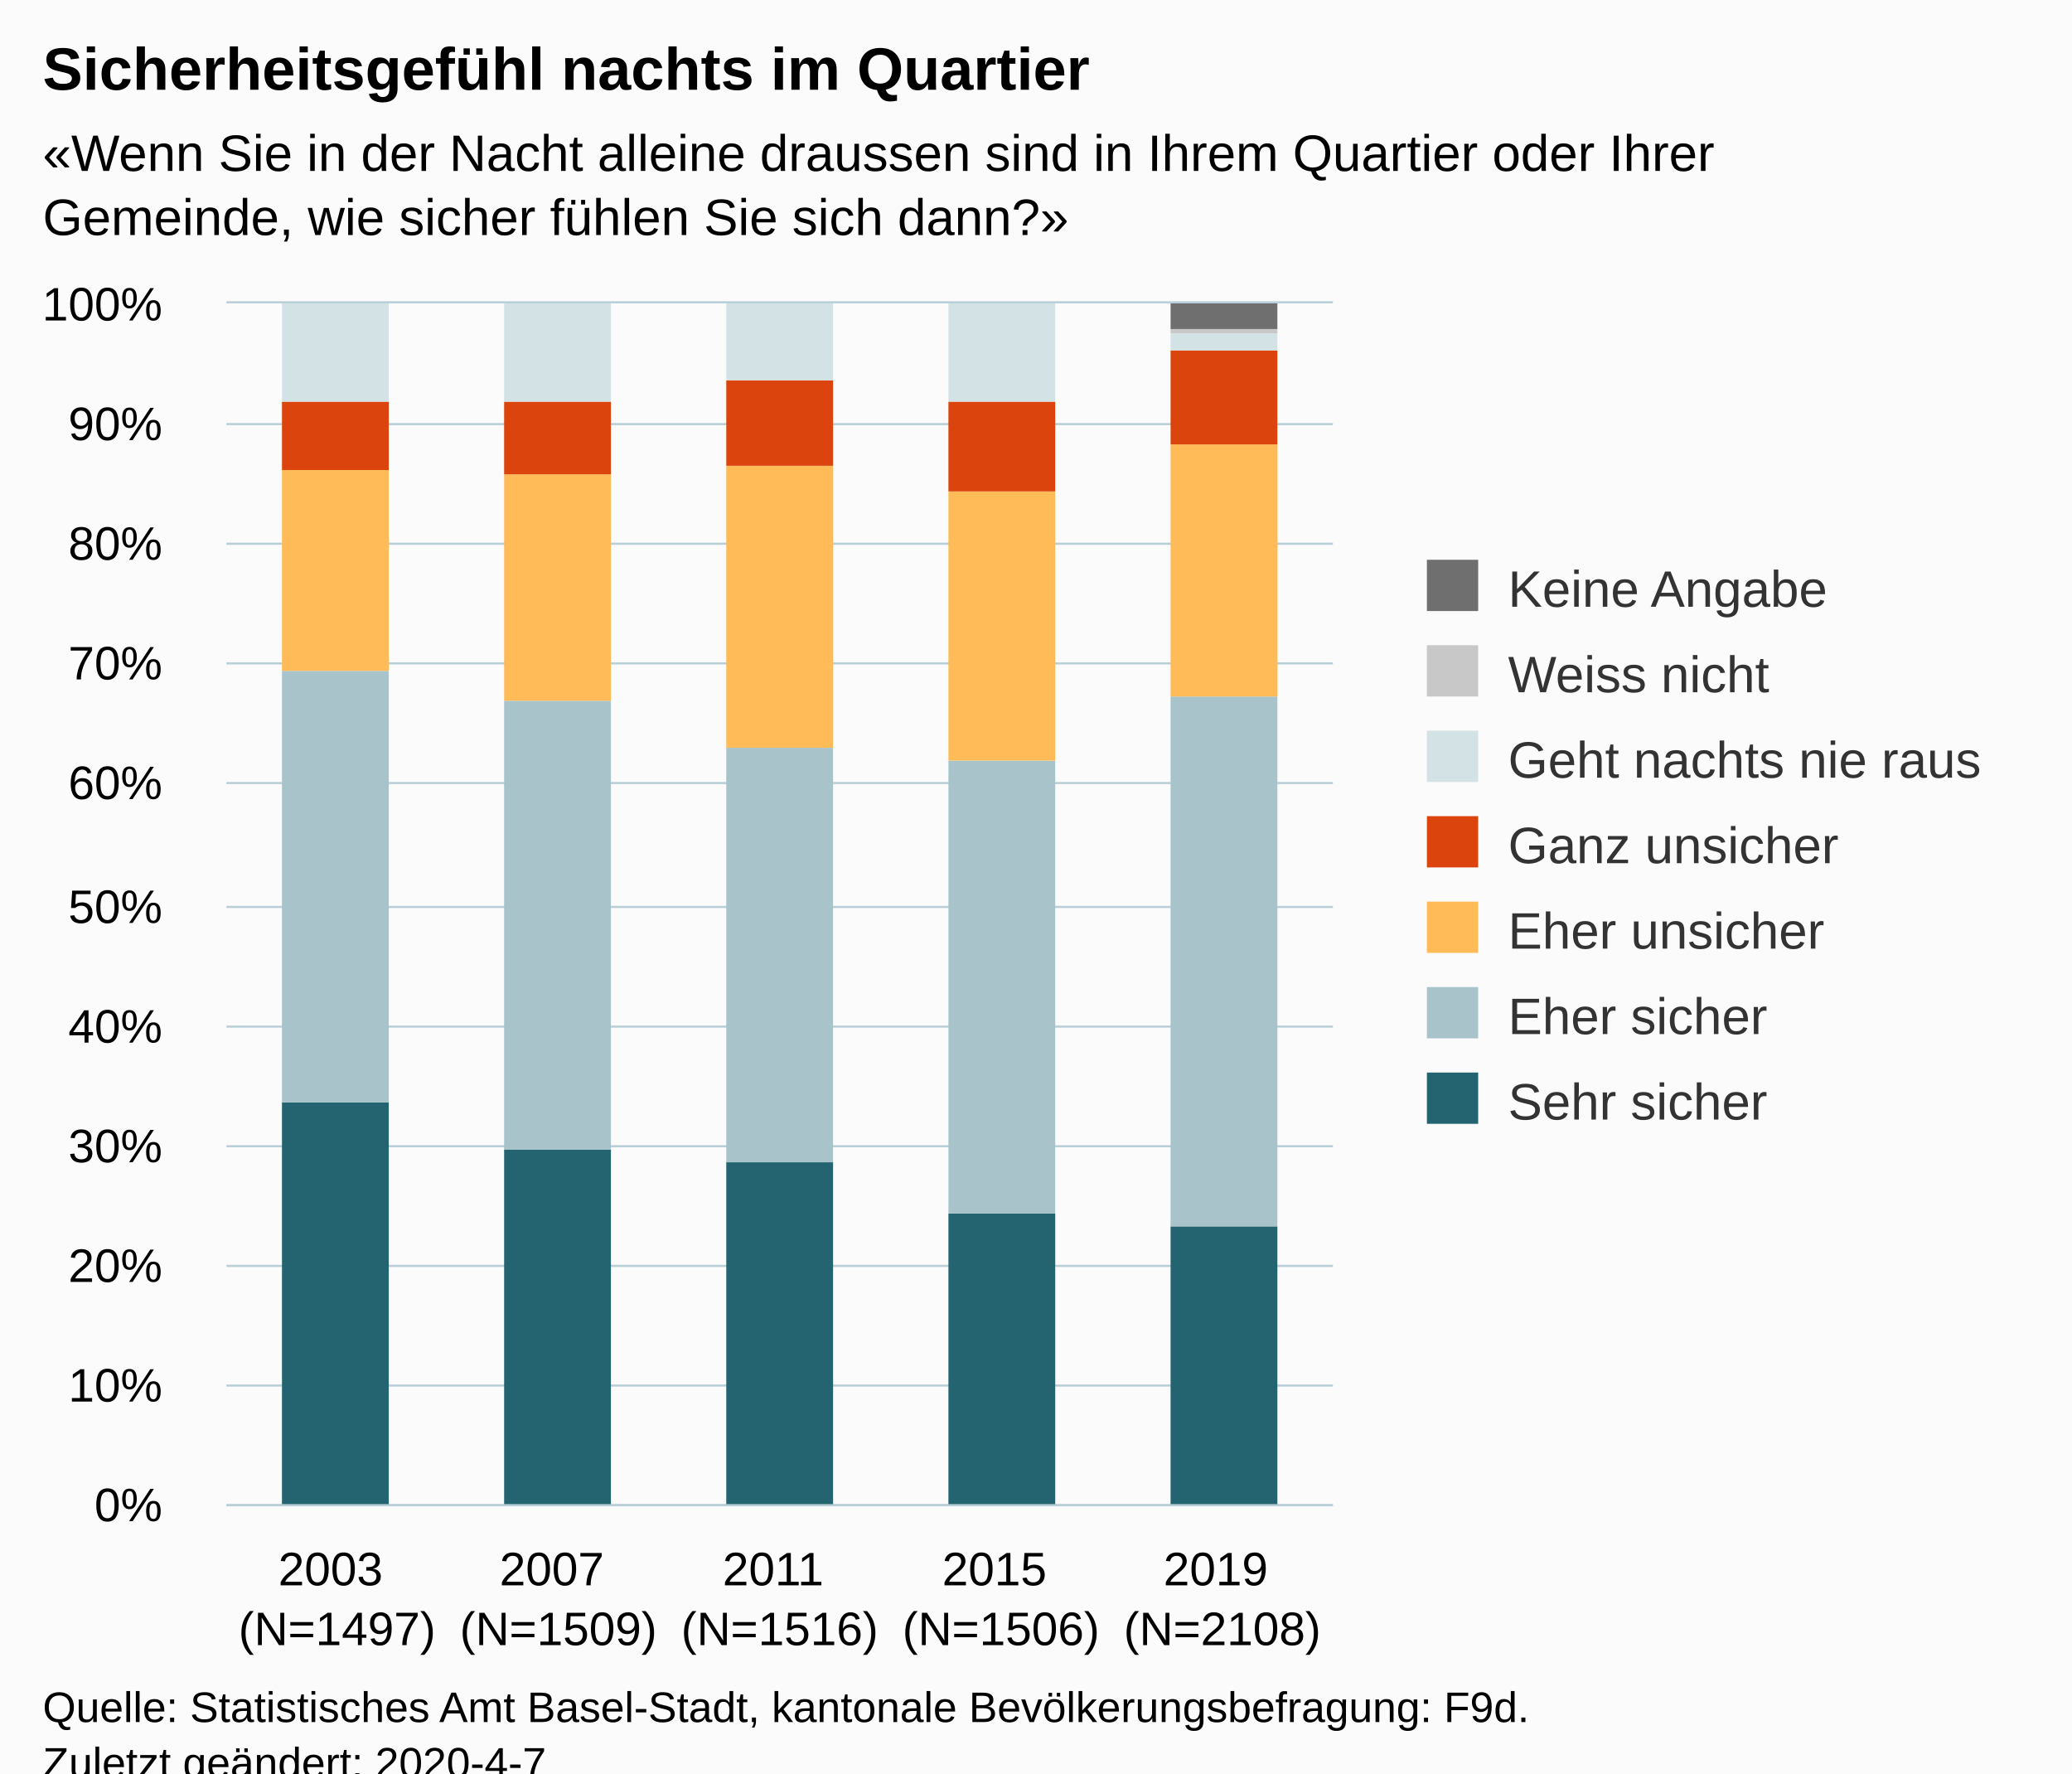
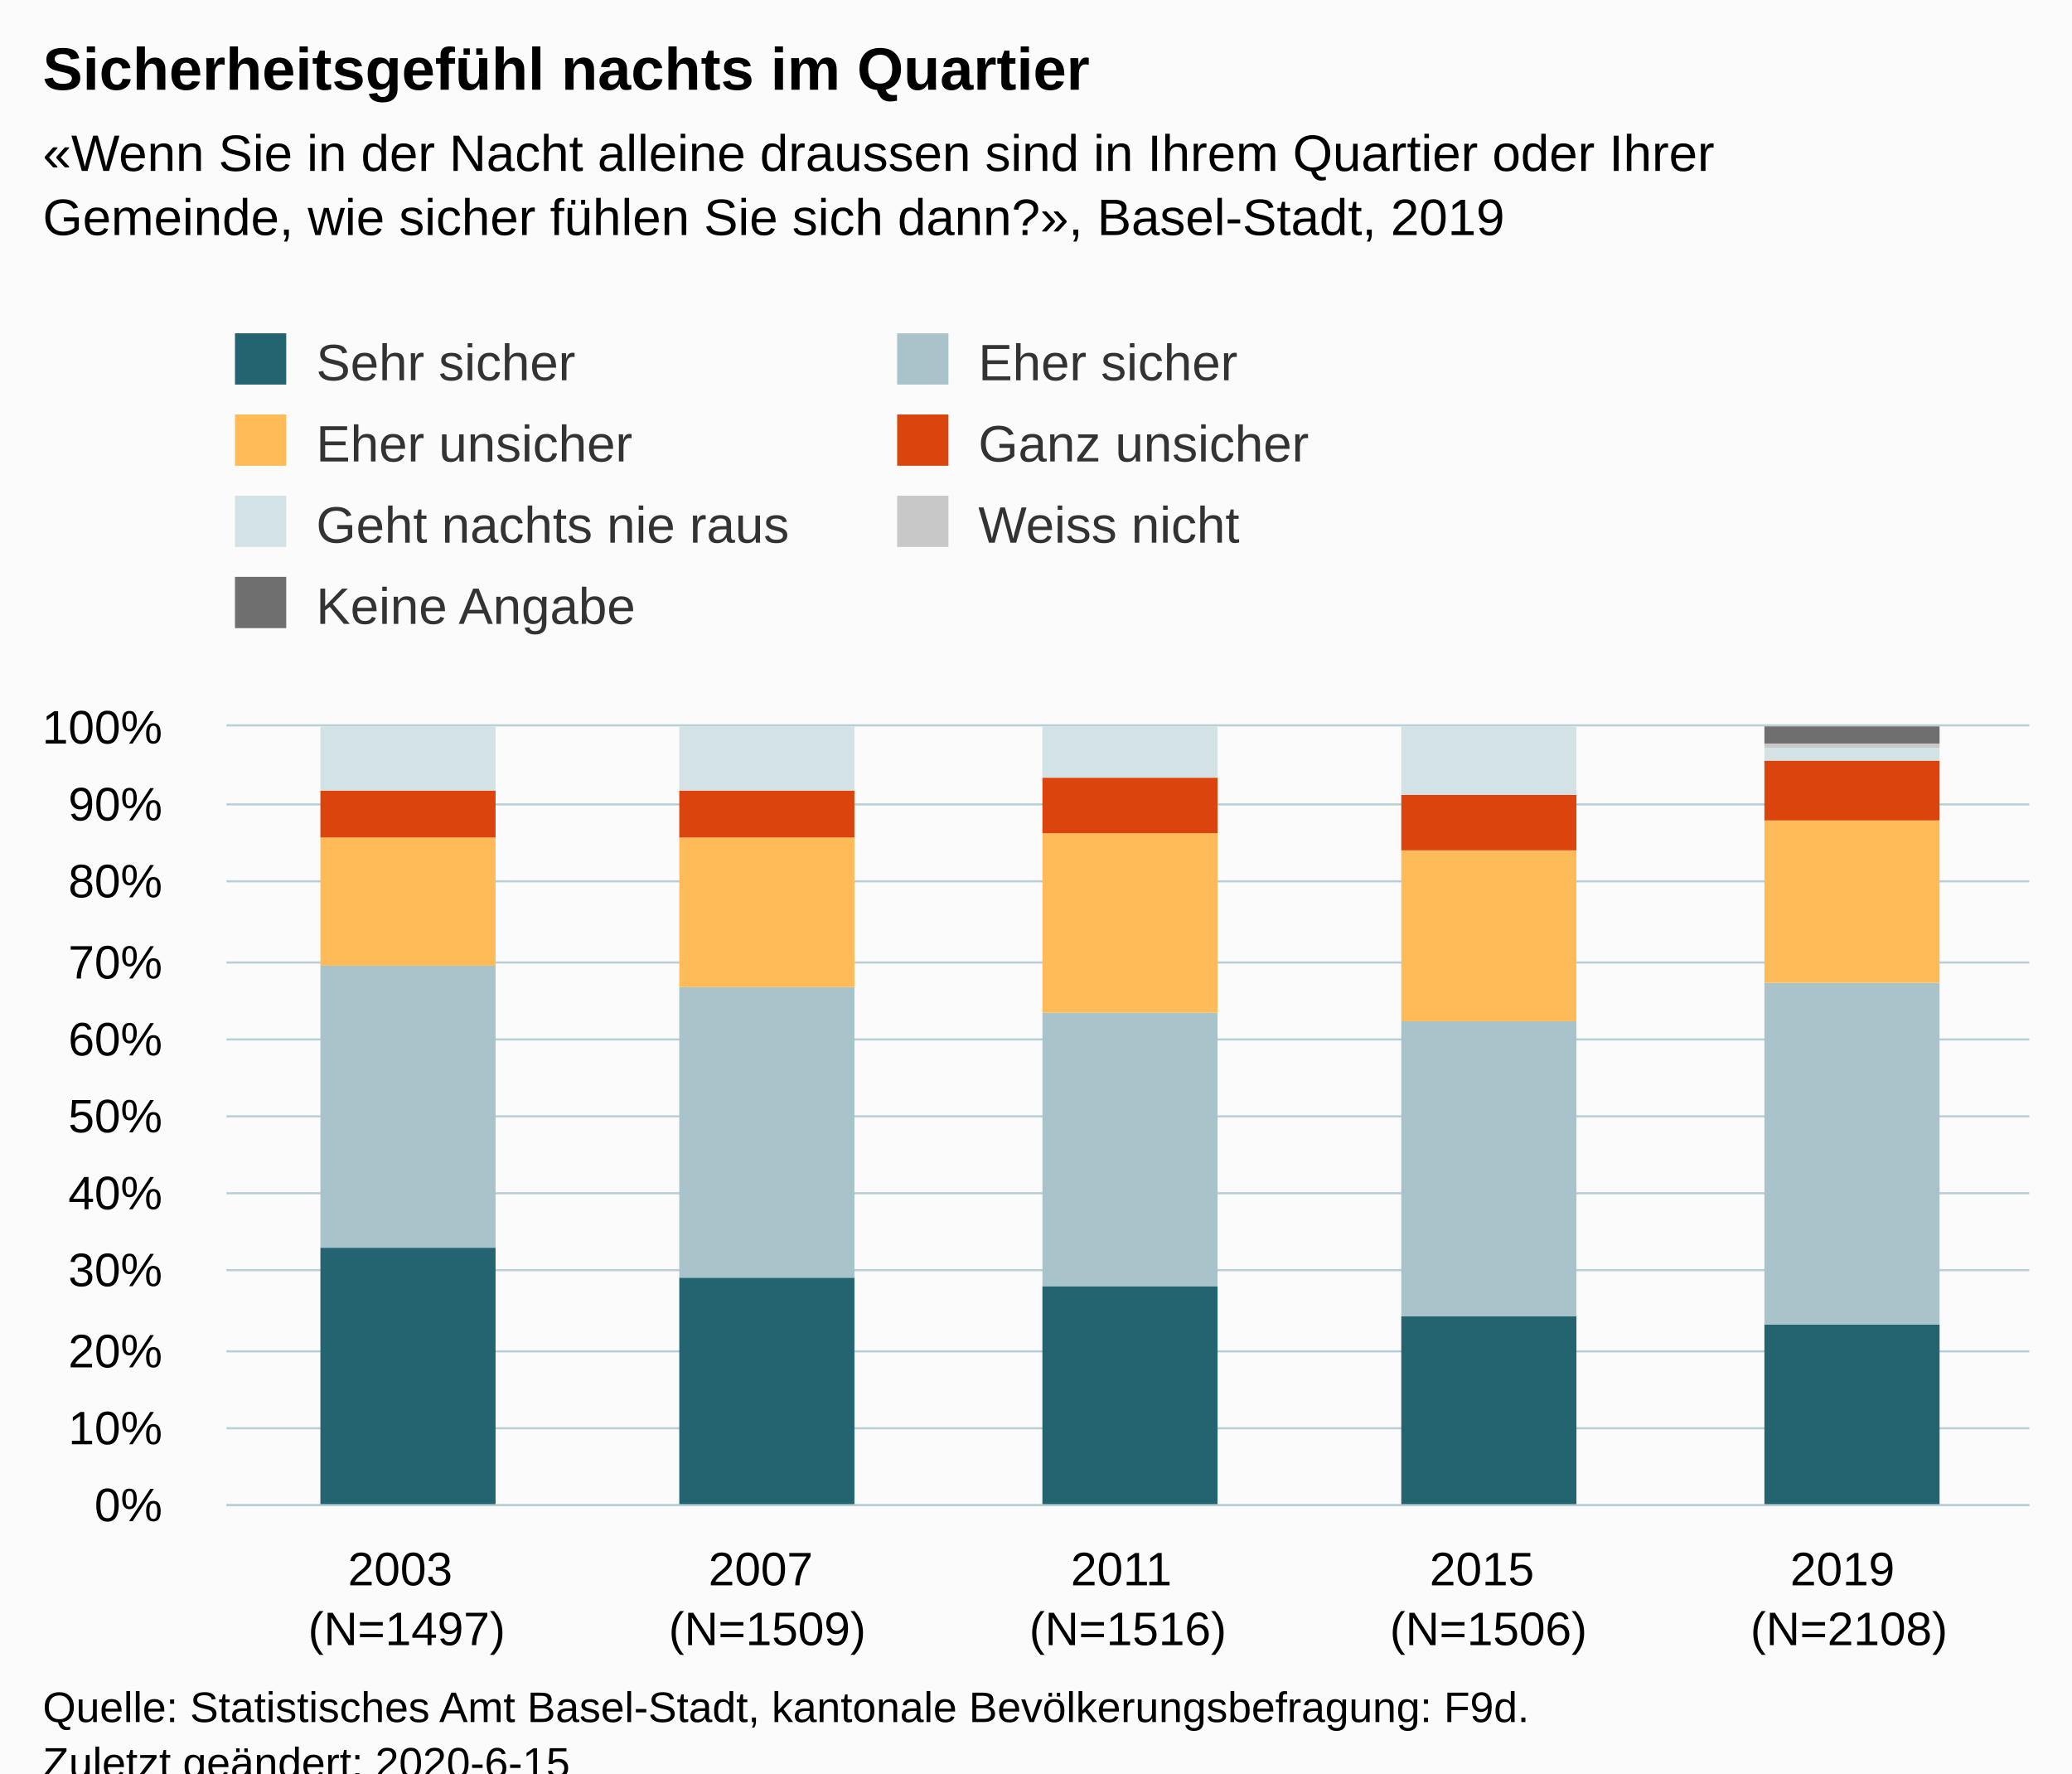
<svg xmlns="http://www.w3.org/2000/svg" version="1.1" class="highcharts-root" style="font-family:Arial;font-size:12px;" viewBox="0 0 485 415">
  <defs>
-     <clipPath id="highcharts-s5vysjk-6">
-       <rect x="0" y="0" width="259" height="281" fill="none" />
+     <clipPath id="highcharts-tjs0nla-6">
+       <rect x="0" y="0" width="422" height="182" fill="none" />
    </clipPath>
-     <clipPath id="highcharts-s5vysjk-7">
-       <rect x="0" y="0" width="259" height="281" fill="none" />
+     <clipPath id="highcharts-tjs0nla-7">
+       <rect x="0" y="0" width="422" height="182" fill="none" />
    </clipPath>
  </defs>
  <rect fill="#fbfbfb" class="highcharts-background" x="0" y="0" width="485" height="428" rx="0" ry="0" />
-   <rect fill="none" class="highcharts-plot-background" x="53" y="71" width="259" height="281" />
+   <rect fill="none" class="highcharts-plot-background" x="53" y="170" width="422" height="182" />
  <g class="highcharts-pane-group" data-z-index="0" />
  <g class="highcharts-grid highcharts-xaxis-grid " data-z-index="1">
-     <path fill="none" data-z-index="1" class="highcharts-grid-line" d="M 104.5 71 L 104.5 352" opacity="1" />
-     <path fill="none" data-z-index="1" class="highcharts-grid-line" d="M 156.5 71 L 156.5 352" opacity="1" />
-     <path fill="none" data-z-index="1" class="highcharts-grid-line" d="M 207.5 71 L 207.5 352" opacity="1" />
-     <path fill="none" data-z-index="1" class="highcharts-grid-line" d="M 259.5 71 L 259.5 352" opacity="1" />
-     <path fill="none" data-z-index="1" class="highcharts-grid-line" d="M 311.5 71 L 311.5 352" opacity="1" />
-     <path fill="none" data-z-index="1" class="highcharts-grid-line" d="M 52.5 71 L 52.5 352" opacity="1" />
+     <path fill="none" data-z-index="1" class="highcharts-grid-line" d="M 136.5 170 L 136.5 352" opacity="1" />
+     <path fill="none" data-z-index="1" class="highcharts-grid-line" d="M 221.5 170 L 221.5 352" opacity="1" />
+     <path fill="none" data-z-index="1" class="highcharts-grid-line" d="M 305.5 170 L 305.5 352" opacity="1" />
+     <path fill="none" data-z-index="1" class="highcharts-grid-line" d="M 390.5 170 L 390.5 352" opacity="1" />
+     <path fill="none" data-z-index="1" class="highcharts-grid-line" d="M 474.5 170 L 474.5 352" opacity="1" />
+     <path fill="none" data-z-index="1" class="highcharts-grid-line" d="M 52.5 170 L 52.5 352" opacity="1" />
  </g>
  <g class="highcharts-grid highcharts-yaxis-grid " data-z-index="1">
-     <path fill="none" stroke="#B9CFD7" stroke-width="0.5" data-z-index="1" class="highcharts-grid-line" d="M 53 352.25 L 312 352.25" opacity="1" />
-     <path fill="none" stroke="#B9CFD7" stroke-width="0.5" data-z-index="1" class="highcharts-grid-line" d="M 53 324.25 L 312 324.25" opacity="1" />
-     <path fill="none" stroke="#B9CFD7" stroke-width="0.5" data-z-index="1" class="highcharts-grid-line" d="M 53 296.25 L 312 296.25" opacity="1" />
-     <path fill="none" stroke="#B9CFD7" stroke-width="0.5" data-z-index="1" class="highcharts-grid-line" d="M 53 268.25 L 312 268.25" opacity="1" />
-     <path fill="none" stroke="#B9CFD7" stroke-width="0.5" data-z-index="1" class="highcharts-grid-line" d="M 53 240.25 L 312 240.25" opacity="1" />
-     <path fill="none" stroke="#B9CFD7" stroke-width="0.5" data-z-index="1" class="highcharts-grid-line" d="M 53 212.25 L 312 212.25" opacity="1" />
-     <path fill="none" stroke="#B9CFD7" stroke-width="0.5" data-z-index="1" class="highcharts-grid-line" d="M 53 183.25 L 312 183.25" opacity="1" />
-     <path fill="none" stroke="#B9CFD7" stroke-width="0.5" data-z-index="1" class="highcharts-grid-line" d="M 53 155.25 L 312 155.25" opacity="1" />
-     <path fill="none" stroke="#B9CFD7" stroke-width="0.5" data-z-index="1" class="highcharts-grid-line" d="M 53 127.25 L 312 127.25" opacity="1" />
-     <path fill="none" stroke="#B9CFD7" stroke-width="0.5" data-z-index="1" class="highcharts-grid-line" d="M 53 99.25 L 312 99.25" opacity="1" />
-     <path fill="none" stroke="#B9CFD7" stroke-width="0.5" data-z-index="1" class="highcharts-grid-line" d="M 53 70.75 L 312 70.75" opacity="1" />
+     <path fill="none" stroke="#B9CFD7" stroke-width="0.5" data-z-index="1" class="highcharts-grid-line" d="M 53 352.25 L 475 352.25" opacity="1" />
+     <path fill="none" stroke="#B9CFD7" stroke-width="0.5" data-z-index="1" class="highcharts-grid-line" d="M 53 334.25 L 475 334.25" opacity="1" />
+     <path fill="none" stroke="#B9CFD7" stroke-width="0.5" data-z-index="1" class="highcharts-grid-line" d="M 53 316.25 L 475 316.25" opacity="1" />
+     <path fill="none" stroke="#B9CFD7" stroke-width="0.5" data-z-index="1" class="highcharts-grid-line" d="M 53 297.25 L 475 297.25" opacity="1" />
+     <path fill="none" stroke="#B9CFD7" stroke-width="0.5" data-z-index="1" class="highcharts-grid-line" d="M 53 279.25 L 475 279.25" opacity="1" />
+     <path fill="none" stroke="#B9CFD7" stroke-width="0.5" data-z-index="1" class="highcharts-grid-line" d="M 53 261.25 L 475 261.25" opacity="1" />
+     <path fill="none" stroke="#B9CFD7" stroke-width="0.5" data-z-index="1" class="highcharts-grid-line" d="M 53 243.25 L 475 243.25" opacity="1" />
+     <path fill="none" stroke="#B9CFD7" stroke-width="0.5" data-z-index="1" class="highcharts-grid-line" d="M 53 225.25 L 475 225.25" opacity="1" />
+     <path fill="none" stroke="#B9CFD7" stroke-width="0.5" data-z-index="1" class="highcharts-grid-line" d="M 53 206.25 L 475 206.25" opacity="1" />
+     <path fill="none" stroke="#B9CFD7" stroke-width="0.5" data-z-index="1" class="highcharts-grid-line" d="M 53 188.25 L 475 188.25" opacity="1" />
+     <path fill="none" stroke="#B9CFD7" stroke-width="0.5" data-z-index="1" class="highcharts-grid-line" d="M 53 169.75 L 475 169.75" opacity="1" />
  </g>
-   <rect fill="none" class="highcharts-plot-border" data-z-index="1" x="53" y="71" width="259" height="281" />
+   <rect fill="none" class="highcharts-plot-border" data-z-index="1" x="53" y="170" width="422" height="182" />
  <g class="highcharts-axis highcharts-xaxis " data-z-index="2">
-     <path fill="none" class="highcharts-axis-line" stroke="#B9CFD7" stroke-width="0.5" data-z-index="7" d="M 53 352.25 L 312 352.25" />
+     <path fill="none" class="highcharts-axis-line" stroke="#B9CFD7" stroke-width="0.5" data-z-index="7" d="M 53 352.25 L 475 352.25" />
  </g>
  <g class="highcharts-axis highcharts-yaxis " data-z-index="2">
-     <path fill="none" class="highcharts-axis-line" data-z-index="7" d="M 53 71 L 53 352" />
+     <path fill="none" class="highcharts-axis-line" data-z-index="7" d="M 53 170 L 53 352" />
  </g>
  <g class="highcharts-series-group" data-z-index="3">
-     <g data-z-index="0.1" class="highcharts-series highcharts-series-0 highcharts-column-series " transform="translate(53,71) scale(1 1)" clip-path="url(#highcharts-s5vysjk-7)">
-       <rect x="13" y="187" width="25" height="95" fill="#246370" class="highcharts-point" />
-       <rect x="65" y="198" width="25" height="84" fill="#246370" class="highcharts-point" />
-       <rect x="117" y="201" width="25" height="81" fill="#246370" class="highcharts-point" />
-       <rect x="169" y="213" width="25" height="69" fill="#246370" class="highcharts-point" />
-       <rect x="221" y="216" width="25" height="66" fill="#246370" class="highcharts-point" />
+     <g data-z-index="0.1" class="highcharts-series highcharts-series-0 highcharts-column-series " transform="translate(53,170) scale(1 1)" clip-path="url(#highcharts-tjs0nla-7)">
+       <rect x="22" y="122" width="41" height="61" fill="#246370" class="highcharts-point" />
+       <rect x="106" y="129" width="41" height="54" fill="#246370" class="highcharts-point" />
+       <rect x="191" y="131" width="41" height="52" fill="#246370" class="highcharts-point" />
+       <rect x="275" y="138" width="41" height="45" fill="#246370" class="highcharts-point" />
+       <rect x="360" y="140" width="41" height="43" fill="#246370" class="highcharts-point" />
    </g>
-     <g data-z-index="0.1" class="highcharts-markers highcharts-series-0 highcharts-column-series " transform="translate(53,71) scale(1 1)" clip-path="none" />
-     <g data-z-index="0.1" class="highcharts-series highcharts-series-1 highcharts-column-series " transform="translate(53,71) scale(1 1)" clip-path="url(#highcharts-s5vysjk-7)">
-       <rect x="13" y="86" width="25" height="101" fill="#A8C3CA" class="highcharts-point" />
-       <rect x="65" y="93" width="25" height="105" fill="#A8C3CA" class="highcharts-point" />
-       <rect x="117" y="104" width="25" height="97" fill="#A8C3CA" class="highcharts-point" />
-       <rect x="169" y="107" width="25" height="106" fill="#A8C3CA" class="highcharts-point" />
-       <rect x="221" y="92" width="25" height="124" fill="#A8C3CA" class="highcharts-point" />
+     <g data-z-index="0.1" class="highcharts-markers highcharts-series-0 highcharts-column-series " transform="translate(53,170) scale(1 1)" clip-path="none" />
+     <g data-z-index="0.1" class="highcharts-series highcharts-series-1 highcharts-column-series " transform="translate(53,170) scale(1 1)" clip-path="url(#highcharts-tjs0nla-7)">
+       <rect x="22" y="56" width="41" height="66" fill="#A8C3CA" class="highcharts-point" />
+       <rect x="106" y="61" width="41" height="68" fill="#A8C3CA" class="highcharts-point" />
+       <rect x="191" y="67" width="41" height="64" fill="#A8C3CA" class="highcharts-point" />
+       <rect x="275" y="69" width="41" height="69" fill="#A8C3CA" class="highcharts-point" />
+       <rect x="360" y="60" width="41" height="80" fill="#A8C3CA" class="highcharts-point" />
    </g>
-     <g data-z-index="0.1" class="highcharts-markers highcharts-series-1 highcharts-column-series " transform="translate(53,71) scale(1 1)" clip-path="none" />
-     <g data-z-index="0.1" class="highcharts-series highcharts-series-2 highcharts-column-series " transform="translate(53,71) scale(1 1)" clip-path="url(#highcharts-s5vysjk-7)">
-       <rect x="13" y="39" width="25" height="47" fill="#FFBB58" class="highcharts-point" />
-       <rect x="65" y="40" width="25" height="53" fill="#FFBB58" class="highcharts-point" />
-       <rect x="117" y="38" width="25" height="66" fill="#FFBB58" class="highcharts-point" />
-       <rect x="169" y="44" width="25" height="63" fill="#FFBB58" class="highcharts-point" />
-       <rect x="221" y="33" width="25" height="59" fill="#FFBB58" class="highcharts-point" />
+     <g data-z-index="0.1" class="highcharts-markers highcharts-series-1 highcharts-column-series " transform="translate(53,170) scale(1 1)" clip-path="none" />
+     <g data-z-index="0.1" class="highcharts-series highcharts-series-2 highcharts-column-series " transform="translate(53,170) scale(1 1)" clip-path="url(#highcharts-tjs0nla-7)">
+       <rect x="22" y="26" width="41" height="30" fill="#FFBB58" class="highcharts-point" />
+       <rect x="106" y="26" width="41" height="35" fill="#FFBB58" class="highcharts-point" />
+       <rect x="191" y="25" width="41" height="42" fill="#FFBB58" class="highcharts-point" />
+       <rect x="275" y="29" width="41" height="40" fill="#FFBB58" class="highcharts-point" />
+       <rect x="360" y="22" width="41" height="38" fill="#FFBB58" class="highcharts-point" />
    </g>
-     <g data-z-index="0.1" class="highcharts-markers highcharts-series-2 highcharts-column-series " transform="translate(53,71) scale(1 1)" clip-path="none" />
-     <g data-z-index="0.1" class="highcharts-series highcharts-series-3 highcharts-column-series " transform="translate(53,71) scale(1 1)" clip-path="url(#highcharts-s5vysjk-7)">
-       <rect x="13" y="23" width="25" height="16" fill="#DC440E" class="highcharts-point" />
-       <rect x="65" y="23" width="25" height="17" fill="#DC440E" class="highcharts-point" />
-       <rect x="117" y="18" width="25" height="20" fill="#DC440E" class="highcharts-point" />
-       <rect x="169" y="23" width="25" height="21" fill="#DC440E" class="highcharts-point" />
-       <rect x="221" y="11" width="25" height="22" fill="#DC440E" class="highcharts-point" />
+     <g data-z-index="0.1" class="highcharts-markers highcharts-series-2 highcharts-column-series " transform="translate(53,170) scale(1 1)" clip-path="none" />
+     <g data-z-index="0.1" class="highcharts-series highcharts-series-3 highcharts-column-series " transform="translate(53,170) scale(1 1)" clip-path="url(#highcharts-tjs0nla-7)">
+       <rect x="22" y="15" width="41" height="11" fill="#DC440E" class="highcharts-point" />
+       <rect x="106" y="15" width="41" height="11" fill="#DC440E" class="highcharts-point" />
+       <rect x="191" y="12" width="41" height="13" fill="#DC440E" class="highcharts-point" />
+       <rect x="275" y="16" width="41" height="13" fill="#DC440E" class="highcharts-point" />
+       <rect x="360" y="8" width="41" height="14" fill="#DC440E" class="highcharts-point" />
    </g>
-     <g data-z-index="0.1" class="highcharts-markers highcharts-series-3 highcharts-column-series " transform="translate(53,71) scale(1 1)" clip-path="none" />
-     <g data-z-index="0.1" class="highcharts-series highcharts-series-4 highcharts-column-series " transform="translate(53,71) scale(1 1)" clip-path="url(#highcharts-s5vysjk-7)">
-       <rect x="13" y="0" width="25" height="23" fill="#D3E2E4" class="highcharts-point" />
-       <rect x="65" y="0" width="25" height="23" fill="#D3E2E4" class="highcharts-point" />
-       <rect x="117" y="0" width="25" height="18" fill="#D3E2E4" class="highcharts-point" />
-       <rect x="169" y="0" width="25" height="23" fill="#D3E2E4" class="highcharts-point" />
-       <rect x="221" y="7" width="25" height="4" fill="#D3E2E4" class="highcharts-point" />
+     <g data-z-index="0.1" class="highcharts-markers highcharts-series-3 highcharts-column-series " transform="translate(53,170) scale(1 1)" clip-path="none" />
+     <g data-z-index="0.1" class="highcharts-series highcharts-series-4 highcharts-column-series " transform="translate(53,170) scale(1 1)" clip-path="url(#highcharts-tjs0nla-7)">
+       <rect x="22" y="0" width="41" height="15" fill="#D3E2E4" class="highcharts-point" />
+       <rect x="106" y="0" width="41" height="15" fill="#D3E2E4" class="highcharts-point" />
+       <rect x="191" y="0" width="41" height="12" fill="#D3E2E4" class="highcharts-point" />
+       <rect x="275" y="0" width="41" height="16" fill="#D3E2E4" class="highcharts-point" />
+       <rect x="360" y="5" width="41" height="3" fill="#D3E2E4" class="highcharts-point" />
    </g>
-     <g data-z-index="0.1" class="highcharts-markers highcharts-series-4 highcharts-column-series " transform="translate(53,71) scale(1 1)" clip-path="none" />
-     <g data-z-index="0.1" class="highcharts-series highcharts-series-5 highcharts-column-series " transform="translate(53,71) scale(1 1)" clip-path="url(#highcharts-s5vysjk-7)">
-       <rect x="13" y="1" width="25" height="0" fill="#C8C8C8" class="highcharts-point" />
-       <rect x="65" y="1" width="25" height="0" fill="#C8C8C8" class="highcharts-point" />
-       <rect x="117" y="1" width="25" height="0" fill="#C8C8C8" class="highcharts-point" />
-       <rect x="169" y="1" width="25" height="0" fill="#C8C8C8" class="highcharts-point" />
-       <rect x="221" y="6" width="25" height="1" fill="#C8C8C8" class="highcharts-point" />
+     <g data-z-index="0.1" class="highcharts-markers highcharts-series-4 highcharts-column-series " transform="translate(53,170) scale(1 1)" clip-path="none" />
+     <g data-z-index="0.1" class="highcharts-series highcharts-series-5 highcharts-column-series " transform="translate(53,170) scale(1 1)" clip-path="url(#highcharts-tjs0nla-7)">
+       <rect x="22" y="1" width="41" height="0" fill="#C8C8C8" class="highcharts-point" />
+       <rect x="106" y="1" width="41" height="0" fill="#C8C8C8" class="highcharts-point" />
+       <rect x="191" y="1" width="41" height="0" fill="#C8C8C8" class="highcharts-point" />
+       <rect x="275" y="1" width="41" height="0" fill="#C8C8C8" class="highcharts-point" />
+       <rect x="360" y="4" width="41" height="1" fill="#C8C8C8" class="highcharts-point" />
    </g>
-     <g data-z-index="0.1" class="highcharts-markers highcharts-series-5 highcharts-column-series " transform="translate(53,71) scale(1 1)" clip-path="none" />
-     <g data-z-index="0.1" class="highcharts-series highcharts-series-6 highcharts-column-series " transform="translate(53,71) scale(1 1)" clip-path="url(#highcharts-s5vysjk-7)">
-       <rect x="13" y="1" width="25" height="0" fill="#6F6F6F" class="highcharts-point" />
-       <rect x="65" y="1" width="25" height="0" fill="#6F6F6F" class="highcharts-point" />
-       <rect x="117" y="1" width="25" height="0" fill="#6F6F6F" class="highcharts-point" />
-       <rect x="169" y="1" width="25" height="0" fill="#6F6F6F" class="highcharts-point" />
-       <rect x="221" y="0" width="25" height="6" fill="#6F6F6F" class="highcharts-point" />
+     <g data-z-index="0.1" class="highcharts-markers highcharts-series-5 highcharts-column-series " transform="translate(53,170) scale(1 1)" clip-path="none" />
+     <g data-z-index="0.1" class="highcharts-series highcharts-series-6 highcharts-column-series " transform="translate(53,170) scale(1 1)" clip-path="url(#highcharts-tjs0nla-7)">
+       <rect x="22" y="1" width="41" height="0" fill="#6F6F6F" class="highcharts-point" />
+       <rect x="106" y="1" width="41" height="0" fill="#6F6F6F" class="highcharts-point" />
+       <rect x="191" y="1" width="41" height="0" fill="#6F6F6F" class="highcharts-point" />
+       <rect x="275" y="1" width="41" height="0" fill="#6F6F6F" class="highcharts-point" />
+       <rect x="360" y="0" width="41" height="4" fill="#6F6F6F" class="highcharts-point" />
    </g>
-     <g data-z-index="0.1" class="highcharts-markers highcharts-series-6 highcharts-column-series " transform="translate(53,71) scale(1 1)" clip-path="none" />
+     <g data-z-index="0.1" class="highcharts-markers highcharts-series-6 highcharts-column-series " transform="translate(53,170) scale(1 1)" clip-path="none" />
  </g>
  <text x="10" text-anchor="start" class="highcharts-title" data-z-index="4" style="color:#000000;font-size:14px;font-weight:bold;fill:#000000;" y="21">
    <tspan>Sicherheitsgefühl nachts im Quartier</tspan>
  </text>
  <text x="10" text-anchor="start" class="highcharts-subtitle" data-z-index="4" style="color:#000000;font-size:12px;fill:#000000;" y="40">
    <tspan>«Wenn Sie in der Nacht alleine draussen sind in Ihrem Quartier oder Ihrer</tspan>
-     <tspan dy="15" x="10">Gemeinde, wie sicher fühlen Sie sich dann?»</tspan>
+     <tspan dy="15" x="10">Gemeinde, wie sicher fühlen Sie sich dann?», Basel-Stadt, 2019</tspan>
  </text>
-   <g class="highcharts-legend" data-z-index="7" transform="translate(324,124)">
-     <rect fill="none" class="highcharts-legend-box" rx="0" ry="0" x="0" y="0" width="151" height="151" visibility="visible" />
+   <g class="highcharts-legend" data-z-index="7" transform="translate(45,71)">
+     <rect fill="none" class="highcharts-legend-box" rx="0" ry="0" x="0" y="0" width="306" height="87" visibility="visible" />
    <g data-z-index="1">
      <g>
-         <g class="highcharts-legend-item highcharts-column-series highcharts-color-undefined highcharts-series-6" data-z-index="1" transform="translate(8,3)">
+         <g class="highcharts-legend-item highcharts-column-series highcharts-color-undefined highcharts-series-0" data-z-index="1" transform="translate(8,3)">
          <text x="21" style="color:#333333;font-size:12px;font-weight:normal;cursor:pointer;fill:#333333;" text-anchor="start" data-z-index="2" y="15">
-             <tspan>Keine Angabe</tspan>
+             <tspan>Sehr sicher</tspan>
          </text>
-           <rect x="2" y="4" width="12" height="12" fill="#6F6F6F" class="highcharts-point" data-z-index="3" />
+           <rect x="2" y="4" width="12" height="12" fill="#246370" class="highcharts-point" data-z-index="3" />
        </g>
-         <g class="highcharts-legend-item highcharts-column-series highcharts-color-undefined highcharts-series-5" data-z-index="1" transform="translate(8,23)">
+         <g class="highcharts-legend-item highcharts-column-series highcharts-color-undefined highcharts-series-1" data-z-index="1" transform="translate(163,3)">
+           <text x="21" y="15" style="color:#333333;font-size:12px;font-weight:normal;cursor:pointer;fill:#333333;" text-anchor="start" data-z-index="2">
+             <tspan>Eher sicher</tspan>
+           </text>
+           <rect x="2" y="4" width="12" height="12" fill="#A8C3CA" class="highcharts-point" data-z-index="3" />
+         </g>
+         <g class="highcharts-legend-item highcharts-column-series highcharts-color-undefined highcharts-series-2" data-z-index="1" transform="translate(8,22)">
+           <text x="21" y="15" style="color:#333333;font-size:12px;font-weight:normal;cursor:pointer;fill:#333333;" text-anchor="start" data-z-index="2">
+             <tspan>Eher unsicher</tspan>
+           </text>
+           <rect x="2" y="4" width="12" height="12" fill="#FFBB58" class="highcharts-point" data-z-index="3" />
+         </g>
+         <g class="highcharts-legend-item highcharts-column-series highcharts-color-undefined highcharts-series-3" data-z-index="1" transform="translate(163,22)">
+           <text x="21" y="15" style="color:#333333;font-size:12px;font-weight:normal;cursor:pointer;fill:#333333;" text-anchor="start" data-z-index="2">
+             <tspan>Ganz unsicher</tspan>
+           </text>
+           <rect x="2" y="4" width="12" height="12" fill="#DC440E" class="highcharts-point" data-z-index="3" />
+         </g>
+         <g class="highcharts-legend-item highcharts-column-series highcharts-color-undefined highcharts-series-4" data-z-index="1" transform="translate(8,41)">
+           <text x="21" y="15" style="color:#333333;font-size:12px;font-weight:normal;cursor:pointer;fill:#333333;" text-anchor="start" data-z-index="2">
+             <tspan>Geht nachts nie raus</tspan>
+           </text>
+           <rect x="2" y="4" width="12" height="12" fill="#D3E2E4" class="highcharts-point" data-z-index="3" />
+         </g>
+         <g class="highcharts-legend-item highcharts-column-series highcharts-color-undefined highcharts-series-5" data-z-index="1" transform="translate(163,41)">
          <text x="21" y="15" style="color:#333333;font-size:12px;font-weight:normal;cursor:pointer;fill:#333333;" text-anchor="start" data-z-index="2">
            <tspan>Weiss nicht</tspan>
          </text>
          <rect x="2" y="4" width="12" height="12" fill="#C8C8C8" class="highcharts-point" data-z-index="3" />
        </g>
-         <g class="highcharts-legend-item highcharts-column-series highcharts-color-undefined highcharts-series-4" data-z-index="1" transform="translate(8,43)">
+         <g class="highcharts-legend-item highcharts-column-series highcharts-color-undefined highcharts-series-6" data-z-index="1" transform="translate(8,60)">
          <text x="21" y="15" style="color:#333333;font-size:12px;font-weight:normal;cursor:pointer;fill:#333333;" text-anchor="start" data-z-index="2">
-             <tspan>Geht nachts nie raus</tspan>
+             <tspan>Keine Angabe</tspan>
          </text>
-           <rect x="2" y="4" width="12" height="12" fill="#D3E2E4" class="highcharts-point" data-z-index="3" />
-         </g>
-         <g class="highcharts-legend-item highcharts-column-series highcharts-color-undefined highcharts-series-3" data-z-index="1" transform="translate(8,63)">
-           <text x="21" y="15" style="color:#333333;font-size:12px;font-weight:normal;cursor:pointer;fill:#333333;" text-anchor="start" data-z-index="2">
-             <tspan>Ganz unsicher</tspan>
-           </text>
-           <rect x="2" y="4" width="12" height="12" fill="#DC440E" class="highcharts-point" data-z-index="3" />
-         </g>
-         <g class="highcharts-legend-item highcharts-column-series highcharts-color-undefined highcharts-series-2" data-z-index="1" transform="translate(8,83)">
-           <text x="21" y="15" style="color:#333333;font-size:12px;font-weight:normal;cursor:pointer;fill:#333333;" text-anchor="start" data-z-index="2">
-             <tspan>Eher unsicher</tspan>
-           </text>
-           <rect x="2" y="4" width="12" height="12" fill="#FFBB58" class="highcharts-point" data-z-index="3" />
-         </g>
-         <g class="highcharts-legend-item highcharts-column-series highcharts-color-undefined highcharts-series-1" data-z-index="1" transform="translate(8,103)">
-           <text x="21" y="15" style="color:#333333;font-size:12px;font-weight:normal;cursor:pointer;fill:#333333;" text-anchor="start" data-z-index="2">
-             <tspan>Eher sicher</tspan>
-           </text>
-           <rect x="2" y="4" width="12" height="12" fill="#A8C3CA" class="highcharts-point" data-z-index="3" />
-         </g>
-         <g class="highcharts-legend-item highcharts-column-series highcharts-color-undefined highcharts-series-0" data-z-index="1" transform="translate(8,123)">
-           <text x="21" y="15" style="color:#333333;font-size:12px;font-weight:normal;cursor:pointer;fill:#333333;" text-anchor="start" data-z-index="2">
-             <tspan>Sehr sicher</tspan>
-           </text>
-           <rect x="2" y="4" width="12" height="12" fill="#246370" class="highcharts-point" data-z-index="3" />
+           <rect x="2" y="4" width="12" height="12" fill="#6F6F6F" class="highcharts-point" data-z-index="3" />
        </g>
      </g>
    </g>
  </g>
  <g class="highcharts-axis-labels highcharts-xaxis-labels " data-z-index="7">
-     <text x="78.9" style="color:#000000;cursor:default;font-size:11px;white-space:nowrap;fill:#000000;" text-anchor="middle" transform="translate(0,0)" y="371" opacity="1">
+     <text x="95.2" style="color:#000000;cursor:default;font-size:11px;white-space:nowrap;fill:#000000;" text-anchor="middle" transform="translate(0,0)" y="371" opacity="1">
      <tspan>2003</tspan>
-       <tspan x="78.9" dy="14">(N=1497)</tspan>
+       <tspan x="95.2" dy="14">(N=1497)</tspan>
    </text>
-     <text x="130.7" style="color:#000000;cursor:default;font-size:11px;white-space:nowrap;fill:#000000;" text-anchor="middle" transform="translate(0,0)" y="371" opacity="1">
+     <text x="179.6" style="color:#000000;cursor:default;font-size:11px;white-space:nowrap;fill:#000000;" text-anchor="middle" transform="translate(0,0)" y="371" opacity="1">
      <tspan>2007</tspan>
-       <tspan x="130.7" dy="14">(N=1509)</tspan>
+       <tspan x="179.6" dy="14">(N=1509)</tspan>
    </text>
-     <text x="182.5" style="color:#000000;cursor:default;font-size:11px;white-space:nowrap;fill:#000000;" text-anchor="middle" transform="translate(0,0)" y="371" opacity="1">
+     <text x="264" style="color:#000000;cursor:default;font-size:11px;white-space:nowrap;fill:#000000;" text-anchor="middle" transform="translate(0,0)" y="371" opacity="1">
      <tspan>2011</tspan>
-       <tspan x="182.5" dy="14">(N=1516)</tspan>
+       <tspan x="264" dy="14">(N=1516)</tspan>
    </text>
-     <text x="234.3" style="color:#000000;cursor:default;font-size:11px;white-space:nowrap;fill:#000000;" text-anchor="middle" transform="translate(0,0)" y="371" opacity="1">
+     <text x="348.4" style="color:#000000;cursor:default;font-size:11px;white-space:nowrap;fill:#000000;" text-anchor="middle" transform="translate(0,0)" y="371" opacity="1">
      <tspan>2015</tspan>
-       <tspan x="234.3" dy="14">(N=1506)</tspan>
+       <tspan x="348.4" dy="14">(N=1506)</tspan>
    </text>
-     <text x="286.1" style="color:#000000;cursor:default;font-size:11px;white-space:nowrap;fill:#000000;" text-anchor="middle" transform="translate(0,0)" y="371" opacity="1">
+     <text x="432.8" style="color:#000000;cursor:default;font-size:11px;white-space:nowrap;fill:#000000;" text-anchor="middle" transform="translate(0,0)" y="371" opacity="1">
      <tspan>2019</tspan>
-       <tspan x="286.1" dy="14">(N=2108)</tspan>
+       <tspan x="432.8" dy="14">(N=2108)</tspan>
    </text>
  </g>
  <g class="highcharts-axis-labels highcharts-yaxis-labels " data-z-index="7">
    <text x="38" style="color:#000000;cursor:default;font-size:11px;white-space:nowrap;fill:#000000;" text-anchor="end" transform="translate(0,0)" y="356" opacity="1">0%</text>
-     <text x="38" style="color:#000000;cursor:default;font-size:11px;white-space:nowrap;fill:#000000;" text-anchor="end" transform="translate(0,0)" y="328" opacity="1">10%</text>
-     <text x="38" style="color:#000000;cursor:default;font-size:11px;white-space:nowrap;fill:#000000;" text-anchor="end" transform="translate(0,0)" y="300" opacity="1">20%</text>
-     <text x="38" style="color:#000000;cursor:default;font-size:11px;white-space:nowrap;fill:#000000;" text-anchor="end" transform="translate(0,0)" y="272" opacity="1">30%</text>
-     <text x="38" style="color:#000000;cursor:default;font-size:11px;white-space:nowrap;fill:#000000;" text-anchor="end" transform="translate(0,0)" y="244" opacity="1">40%</text>
-     <text x="38" style="color:#000000;cursor:default;font-size:11px;white-space:nowrap;fill:#000000;" text-anchor="end" transform="translate(0,0)" y="216" opacity="1">50%</text>
-     <text x="38" style="color:#000000;cursor:default;font-size:11px;white-space:nowrap;fill:#000000;" text-anchor="end" transform="translate(0,0)" y="187" opacity="1">60%</text>
-     <text x="38" style="color:#000000;cursor:default;font-size:11px;white-space:nowrap;fill:#000000;" text-anchor="end" transform="translate(0,0)" y="159" opacity="1">70%</text>
-     <text x="38" style="color:#000000;cursor:default;font-size:11px;white-space:nowrap;fill:#000000;" text-anchor="end" transform="translate(0,0)" y="131" opacity="1">80%</text>
-     <text x="38" style="color:#000000;cursor:default;font-size:11px;white-space:nowrap;fill:#000000;" text-anchor="end" transform="translate(0,0)" y="103" opacity="1">90%</text>
-     <text x="38" style="color:#000000;cursor:default;font-size:11px;white-space:nowrap;fill:#000000;" text-anchor="end" transform="translate(0,0)" y="75" opacity="1">100%</text>
+     <text x="38" style="color:#000000;cursor:default;font-size:11px;white-space:nowrap;fill:#000000;" text-anchor="end" transform="translate(0,0)" y="338" opacity="1">10%</text>
+     <text x="38" style="color:#000000;cursor:default;font-size:11px;white-space:nowrap;fill:#000000;" text-anchor="end" transform="translate(0,0)" y="320" opacity="1">20%</text>
+     <text x="38" style="color:#000000;cursor:default;font-size:11px;white-space:nowrap;fill:#000000;" text-anchor="end" transform="translate(0,0)" y="301" opacity="1">30%</text>
+     <text x="38" style="color:#000000;cursor:default;font-size:11px;white-space:nowrap;fill:#000000;" text-anchor="end" transform="translate(0,0)" y="283" opacity="1">40%</text>
+     <text x="38" style="color:#000000;cursor:default;font-size:11px;white-space:nowrap;fill:#000000;" text-anchor="end" transform="translate(0,0)" y="265" opacity="1">50%</text>
+     <text x="38" style="color:#000000;cursor:default;font-size:11px;white-space:nowrap;fill:#000000;" text-anchor="end" transform="translate(0,0)" y="247" opacity="1">60%</text>
+     <text x="38" style="color:#000000;cursor:default;font-size:11px;white-space:nowrap;fill:#000000;" text-anchor="end" transform="translate(0,0)" y="229" opacity="1">70%</text>
+     <text x="38" style="color:#000000;cursor:default;font-size:11px;white-space:nowrap;fill:#000000;" text-anchor="end" transform="translate(0,0)" y="210" opacity="1">80%</text>
+     <text x="38" style="color:#000000;cursor:default;font-size:11px;white-space:nowrap;fill:#000000;" text-anchor="end" transform="translate(0,0)" y="192" opacity="1">90%</text>
+     <text x="38" style="color:#000000;cursor:default;font-size:11px;white-space:nowrap;fill:#000000;" text-anchor="end" transform="translate(0,0)" y="174" opacity="1">100%</text>
  </g>
  <text x="10" class="highcharts-credits" text-anchor="start" data-z-index="8" style="cursor:default;color:#000000;font-size:10px;fill:#000000;" y="403">
    <tspan>Quelle: Statistisches Amt Basel-Stadt, kantonale Bevölkerungsbefragung: F9d.</tspan>
-     <tspan x="10" dy="13">Zuletzt geändert: 2020-4-7</tspan>
+     <tspan x="10" dy="13">Zuletzt geändert: 2020-6-15</tspan>
  </text>
</svg>
